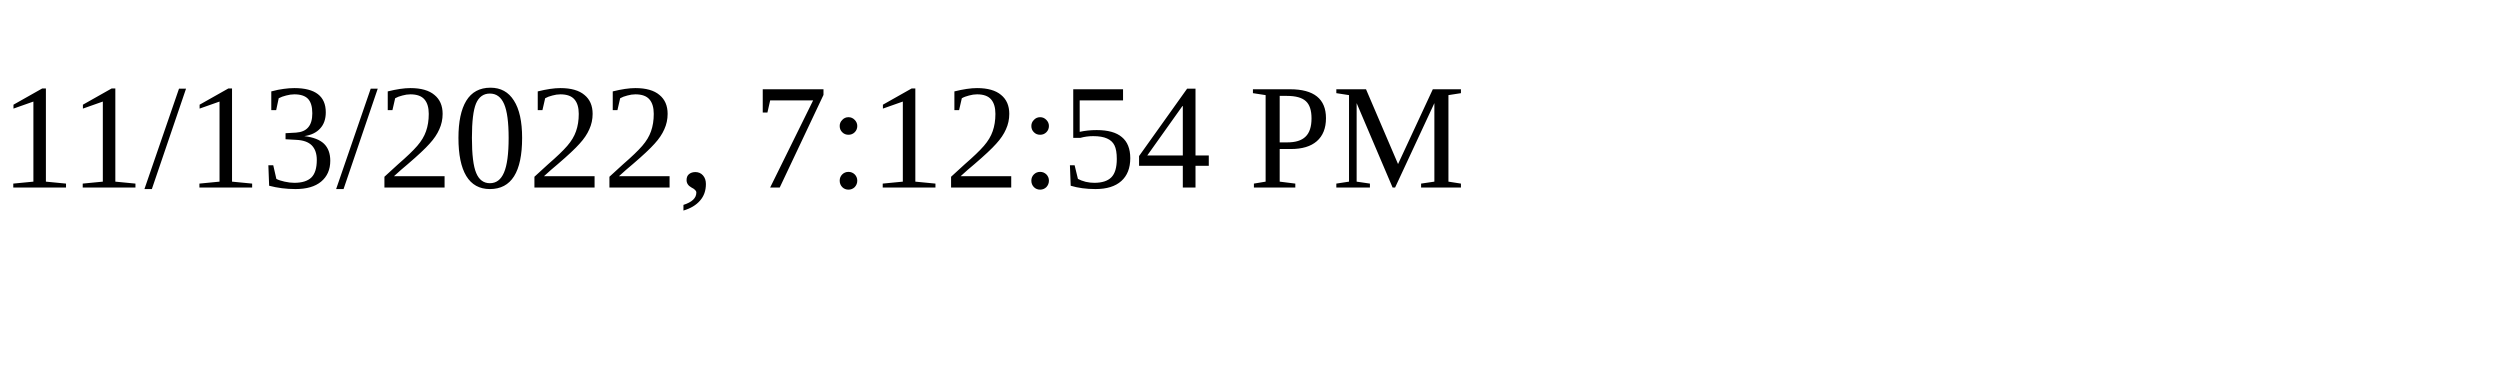
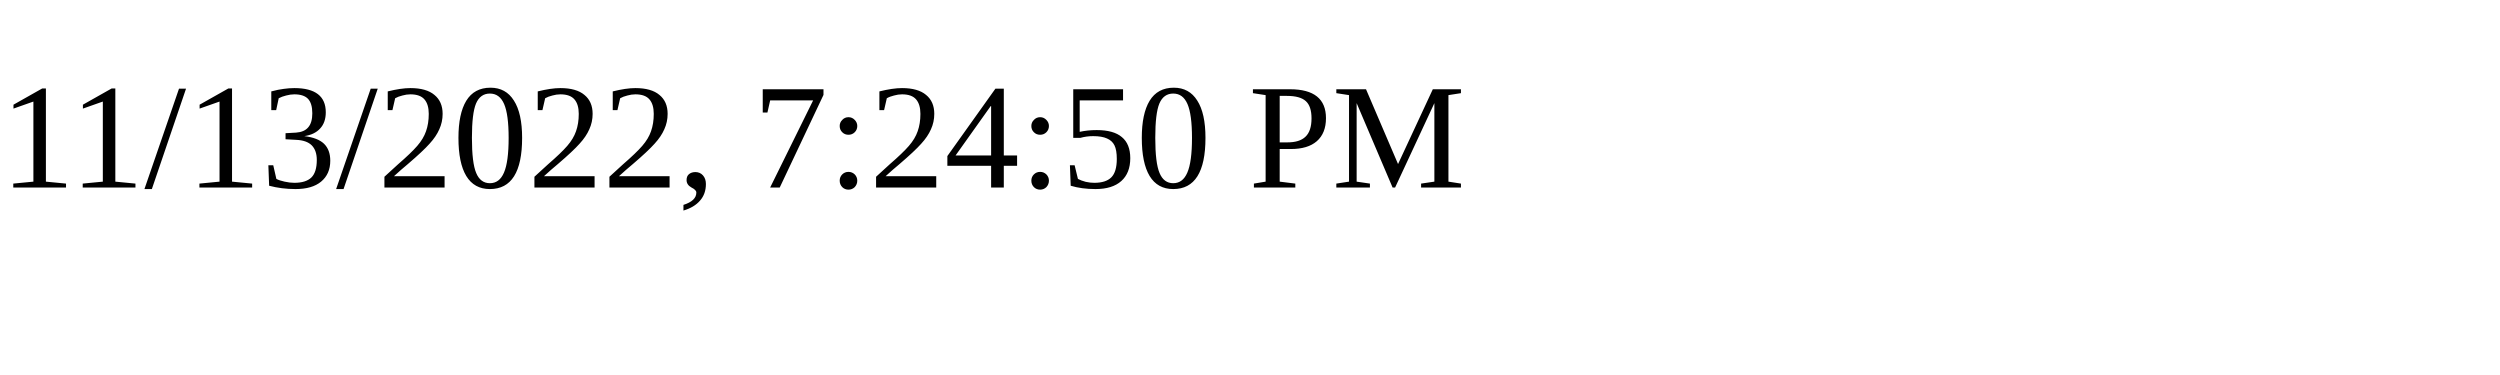
<svg xmlns="http://www.w3.org/2000/svg" height="30" width="200">
-   <text x="0" y="15">11/13/2022, 7:12:54 PM</text>
+   <text x="0" y="15">11/13/2022, 7:24:50 PM</text>
</svg>
